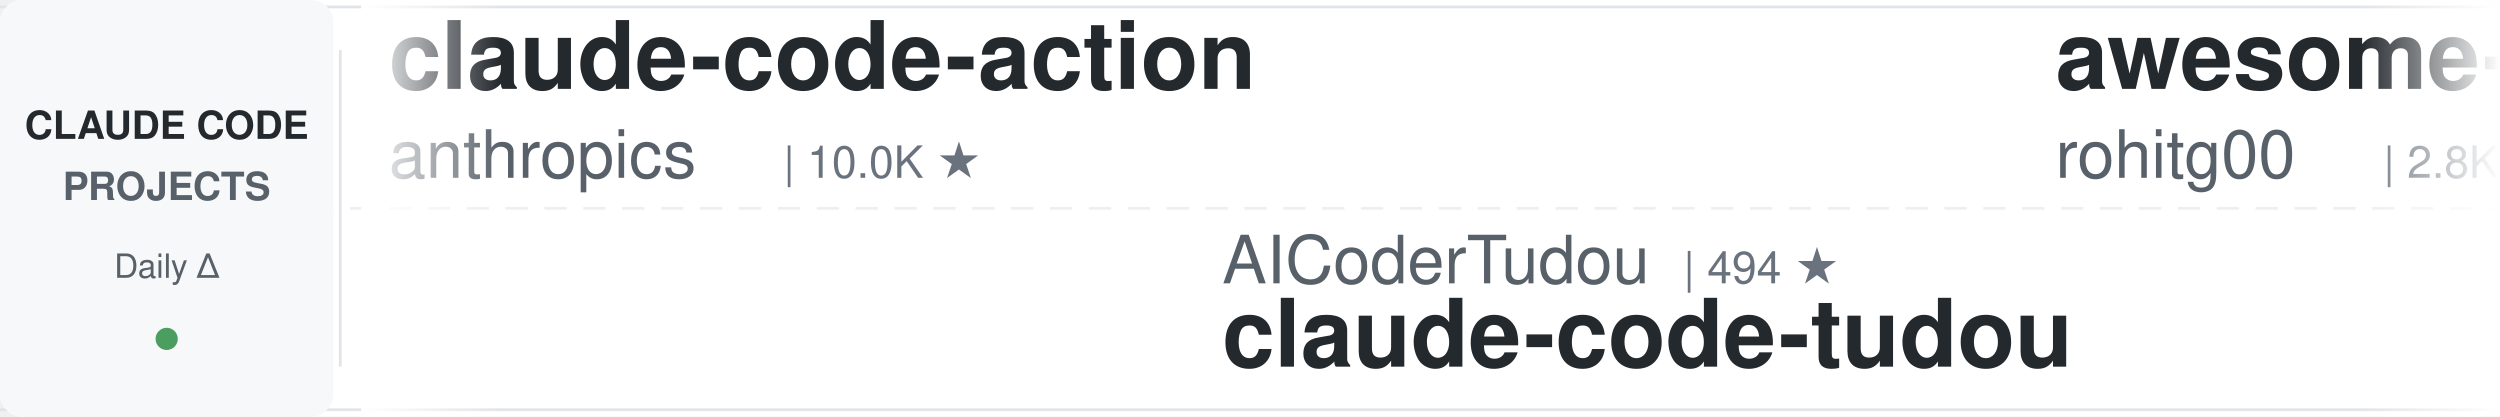
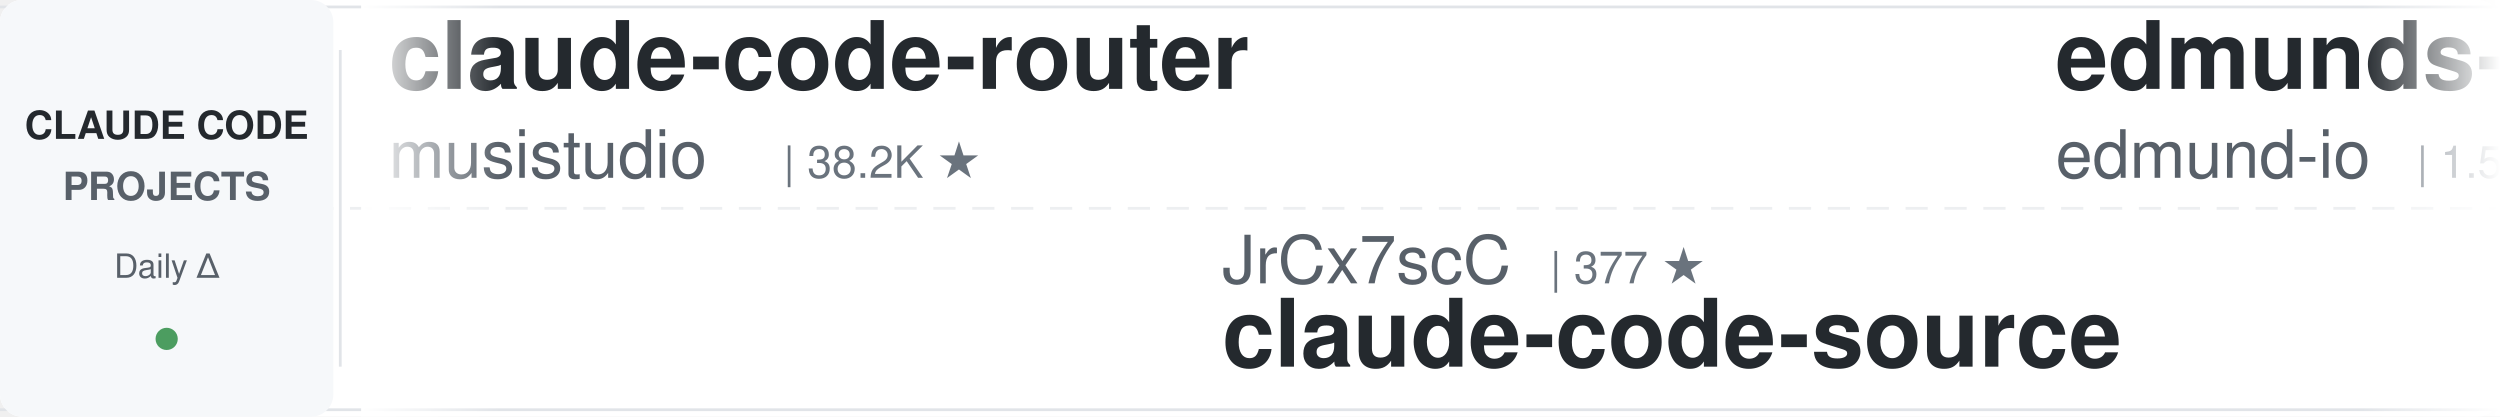
<svg xmlns="http://www.w3.org/2000/svg" width="900" height="150">
  <defs>
    <linearGradient id="leftFade" x1="0%" y1="0%" x2="100%" y2="0%">
      <stop offset="0%" style="stop-color:#ffffff;stop-opacity:1" />
      <stop offset="100%" style="stop-color:#ffffff;stop-opacity:0" />
    </linearGradient>
    <linearGradient id="rightFade" x1="0%" y1="0%" x2="100%" y2="0%">
      <stop offset="0%" style="stop-color:#ffffff;stop-opacity:0" />
      <stop offset="100%" style="stop-color:#ffffff;stop-opacity:1" />
    </linearGradient>
  </defs>
  <rect width="900" height="150" fill="#ffffff" rx="8" />
  <rect x="0" y="2" width="900" height="1" fill="#e1e4e8" />
  <rect x="0" y="147" width="900" height="1" fill="#e1e4e8" />
  <line x1="0" y1="75" x2="900" y2="75" stroke="#e1e4e8" stroke-width="1" stroke-dasharray="8 6" opacity="0.6" />
  <rect x="0" y="0" width="120" height="150" fill="#f6f8fa" rx="8" />
  <text x="60" y="50" font-family="-apple-system, BlinkMacSystemFont, 'Segoe UI', Helvetica, Arial, sans-serif" font-size="14" font-weight="600" fill="#24292e" text-anchor="middle">CLAUDE CODE</text>
  <text x="60" y="72" font-family="-apple-system, BlinkMacSystemFont, 'Segoe UI', Helvetica, Arial, sans-serif" font-size="14" font-weight="600" fill="#586069" text-anchor="middle">PROJECTS</text>
  <text x="60" y="100" font-family="-apple-system, BlinkMacSystemFont, 'Segoe UI', Helvetica, Arial, sans-serif" font-size="12" font-weight="500" fill="#586069" text-anchor="middle">Daily Δ</text>
  <circle cx="60" cy="122" r="4" fill="#22863a" opacity="0.8" />
  <rect x="122" y="18" width="1" height="114" fill="#e1e4e8" />
  <clipPath id="tickerClip">
    <rect x="130" y="0" width="770" height="150" />
  </clipPath>
  <g clip-path="url(#tickerClip)">
    <g id="tickerItems">
      <animateTransform attributeName="transform" attributeType="XML" type="translate" from="0 0" to="-3000 0" dur="54s" repeatCount="indefinite" />
      <g transform="translate(0, 0)">
-         <text x="140" y="32" font-family="-apple-system, BlinkMacSystemFont, 'Segoe UI', Helvetica, Arial, sans-serif" font-size="34" font-weight="600" fill="#24292e">claude-code-action</text>
-         <text x="140" y="64" font-family="-apple-system, BlinkMacSystemFont, 'Segoe UI', Helvetica, Arial, sans-serif" font-size="24" font-weight="400" fill="#586069">anthropics</text>
-         <text x="282" y="64" font-family="-apple-system, BlinkMacSystemFont, 'Segoe UI', Helvetica, Arial, sans-serif" font-size="16" font-weight="500" fill="#6a737d">| 10.0K ★</text>
+         <text x="140" y="32" font-family="-apple-system, BlinkMacSystemFont, 'Segoe UI', Helvetica, Arial, sans-serif" font-size="34" font-weight="600" fill="#24292e">claude-code-router</text>
+         <text x="140" y="64" font-family="-apple-system, BlinkMacSystemFont, 'Segoe UI', Helvetica, Arial, sans-serif" font-size="24" font-weight="400" fill="#586069">musistudio</text>
+         <text x="282" y="64" font-family="-apple-system, BlinkMacSystemFont, 'Segoe UI', Helvetica, Arial, sans-serif" font-size="16" font-weight="500" fill="#6a737d">| 38.2K ★</text>
      </g>
      <g transform="translate(300, 0)">
-         <text x="140" y="102" font-family="-apple-system, BlinkMacSystemFont, 'Segoe UI', Helvetica, Arial, sans-serif" font-size="24" font-weight="400" fill="#586069">AICoderTudou</text>
-         <text x="306" y="102" font-family="-apple-system, BlinkMacSystemFont, 'Segoe UI', Helvetica, Arial, sans-serif" font-size="16" font-weight="500" fill="#6a737d">| 494 ★</text>
-         <text x="140" y="132" font-family="-apple-system, BlinkMacSystemFont, 'Segoe UI', Helvetica, Arial, sans-serif" font-size="34" font-weight="600" fill="#24292e">claude-code-tudou</text>
+         <text x="140" y="102" font-family="-apple-system, BlinkMacSystemFont, 'Segoe UI', Helvetica, Arial, sans-serif" font-size="24" font-weight="400" fill="#586069">JrCx7scC</text>
+         <text x="258" y="102" font-family="-apple-system, BlinkMacSystemFont, 'Segoe UI', Helvetica, Arial, sans-serif" font-size="16" font-weight="500" fill="#6a737d">| 377 ★</text>
+         <text x="140" y="132" font-family="-apple-system, BlinkMacSystemFont, 'Segoe UI', Helvetica, Arial, sans-serif" font-size="34" font-weight="600" fill="#24292e">claude-code-source</text>
      </g>
      <g transform="translate(600, 0)">
-         <text x="140" y="32" font-family="-apple-system, BlinkMacSystemFont, 'Segoe UI', Helvetica, Arial, sans-serif" font-size="34" font-weight="600" fill="#24292e">awesome-claude-code-tool...</text>
-         <text x="140" y="64" font-family="-apple-system, BlinkMacSystemFont, 'Segoe UI', Helvetica, Arial, sans-serif" font-size="24" font-weight="400" fill="#586069">rohitg00</text>
-         <text x="258" y="64" font-family="-apple-system, BlinkMacSystemFont, 'Segoe UI', Helvetica, Arial, sans-serif" font-size="16" font-weight="500" fill="#6a737d">| 2.8K ★</text>
+         <text x="140" y="32" font-family="-apple-system, BlinkMacSystemFont, 'Segoe UI', Helvetica, Arial, sans-serif" font-size="34" font-weight="600" fill="#24292e">edmunds-claude-code</text>
+         <text x="140" y="64" font-family="-apple-system, BlinkMacSystemFont, 'Segoe UI', Helvetica, Arial, sans-serif" font-size="24" font-weight="400" fill="#586069">edmund-io</text>
+         <text x="270" y="64" font-family="-apple-system, BlinkMacSystemFont, 'Segoe UI', Helvetica, Arial, sans-serif" font-size="16" font-weight="500" fill="#6a737d">| 1.5K ★</text>
      </g>
      <g transform="translate(900, 0)">
-         <text x="140" y="102" font-family="-apple-system, BlinkMacSystemFont, 'Segoe UI', Helvetica, Arial, sans-serif" font-size="24" font-weight="400" fill="#586069">wanshuiyin</text>
-         <text x="282" y="102" font-family="-apple-system, BlinkMacSystemFont, 'Segoe UI', Helvetica, Arial, sans-serif" font-size="16" font-weight="500" fill="#6a737d">| 19.3K ★</text>
-         <text x="140" y="132" font-family="-apple-system, BlinkMacSystemFont, 'Segoe UI', Helvetica, Arial, sans-serif" font-size="34" font-weight="600" fill="#24292e">Auto-claude-code-researc...</text>
+         <text x="140" y="102" font-family="-apple-system, BlinkMacSystemFont, 'Segoe UI', Helvetica, Arial, sans-serif" font-size="24" font-weight="400" fill="#586069">affaan-m</text>
+         <text x="258" y="102" font-family="-apple-system, BlinkMacSystemFont, 'Segoe UI', Helvetica, Arial, sans-serif" font-size="16" font-weight="500" fill="#6a737d">| 304.3K ★</text>
+         <text x="140" y="132" font-family="-apple-system, BlinkMacSystemFont, 'Segoe UI', Helvetica, Arial, sans-serif" font-size="34" font-weight="600" fill="#24292e">ECC</text>
      </g>
      <g transform="translate(1200, 0)">
-         <text x="140" y="32" font-family="-apple-system, BlinkMacSystemFont, 'Segoe UI', Helvetica, Arial, sans-serif" font-size="34" font-weight="600" fill="#24292e">claude_codex_bridge</text>
-         <text x="140" y="64" font-family="-apple-system, BlinkMacSystemFont, 'Segoe UI', Helvetica, Arial, sans-serif" font-size="24" font-weight="400" fill="#586069">SeemSeam</text>
-         <text x="258" y="64" font-family="-apple-system, BlinkMacSystemFont, 'Segoe UI', Helvetica, Arial, sans-serif" font-size="16" font-weight="500" fill="#6a737d">| 3.6K ★</text>
+         <text x="140" y="32" font-family="-apple-system, BlinkMacSystemFont, 'Segoe UI', Helvetica, Arial, sans-serif" font-size="34" font-weight="600" fill="#24292e">Claude-Code-Usage-Monito...</text>
+         <text x="140" y="64" font-family="-apple-system, BlinkMacSystemFont, 'Segoe UI', Helvetica, Arial, sans-serif" font-size="24" font-weight="400" fill="#586069">Maciek-roboblog</text>
+         <text x="342" y="64" font-family="-apple-system, BlinkMacSystemFont, 'Segoe UI', Helvetica, Arial, sans-serif" font-size="16" font-weight="500" fill="#6a737d">| 8.8K ★</text>
      </g>
      <g transform="translate(1500, 0)">
-         <text x="140" y="102" font-family="-apple-system, BlinkMacSystemFont, 'Segoe UI', Helvetica, Arial, sans-serif" font-size="24" font-weight="400" fill="#586069">lintsinghua</text>
-         <text x="294" y="102" font-family="-apple-system, BlinkMacSystemFont, 'Segoe UI', Helvetica, Arial, sans-serif" font-size="16" font-weight="500" fill="#6a737d">| 4.4K ★</text>
-         <text x="140" y="132" font-family="-apple-system, BlinkMacSystemFont, 'Segoe UI', Helvetica, Arial, sans-serif" font-size="34" font-weight="600" fill="#24292e">claude-code-book</text>
+         <text x="140" y="102" font-family="-apple-system, BlinkMacSystemFont, 'Segoe UI', Helvetica, Arial, sans-serif" font-size="24" font-weight="400" fill="#586069">shareAI-lab</text>
+         <text x="294" y="102" font-family="-apple-system, BlinkMacSystemFont, 'Segoe UI', Helvetica, Arial, sans-serif" font-size="16" font-weight="500" fill="#6a737d">| 80.5K ★</text>
+         <text x="140" y="132" font-family="-apple-system, BlinkMacSystemFont, 'Segoe UI', Helvetica, Arial, sans-serif" font-size="34" font-weight="600" fill="#24292e">learn-claude-code</text>
      </g>
      <g transform="translate(1800, 0)">
-         <text x="140" y="32" font-family="-apple-system, BlinkMacSystemFont, 'Segoe UI', Helvetica, Arial, sans-serif" font-size="34" font-weight="600" fill="#24292e">claude-code-my-workflow</text>
-         <text x="140" y="64" font-family="-apple-system, BlinkMacSystemFont, 'Segoe UI', Helvetica, Arial, sans-serif" font-size="24" font-weight="400" fill="#586069">pedrohcgs</text>
-         <text x="270" y="64" font-family="-apple-system, BlinkMacSystemFont, 'Segoe UI', Helvetica, Arial, sans-serif" font-size="16" font-weight="500" fill="#6a737d">| 1.7K ★</text>
+         <text x="140" y="32" font-family="-apple-system, BlinkMacSystemFont, 'Segoe UI', Helvetica, Arial, sans-serif" font-size="34" font-weight="600" fill="#24292e">claude-code-ultimate-gui...</text>
+         <text x="140" y="64" font-family="-apple-system, BlinkMacSystemFont, 'Segoe UI', Helvetica, Arial, sans-serif" font-size="24" font-weight="400" fill="#586069">FlorianBruniaux</text>
+         <text x="342" y="64" font-family="-apple-system, BlinkMacSystemFont, 'Segoe UI', Helvetica, Arial, sans-serif" font-size="16" font-weight="500" fill="#6a737d">| 6.5K ★</text>
      </g>
      <g transform="translate(2100, 0)">
-         <text x="140" y="102" font-family="-apple-system, BlinkMacSystemFont, 'Segoe UI', Helvetica, Arial, sans-serif" font-size="24" font-weight="400" fill="#586069">Maciek-roboblog</text>
-         <text x="342" y="102" font-family="-apple-system, BlinkMacSystemFont, 'Segoe UI', Helvetica, Arial, sans-serif" font-size="16" font-weight="500" fill="#6a737d">| 8.8K ★</text>
-         <text x="140" y="132" font-family="-apple-system, BlinkMacSystemFont, 'Segoe UI', Helvetica, Arial, sans-serif" font-size="34" font-weight="600" fill="#24292e">Claude-Code-Usage-Monito...</text>
+         <text x="140" y="102" font-family="-apple-system, BlinkMacSystemFont, 'Segoe UI', Helvetica, Arial, sans-serif" font-size="24" font-weight="400" fill="#586069">overwirehq</text>
+         <text x="282" y="102" font-family="-apple-system, BlinkMacSystemFont, 'Segoe UI', Helvetica, Arial, sans-serif" font-size="16" font-weight="500" fill="#6a737d">| 2.8K ★</text>
+         <text x="140" y="132" font-family="-apple-system, BlinkMacSystemFont, 'Segoe UI', Helvetica, Arial, sans-serif" font-size="34" font-weight="600" fill="#24292e">claude-code-telegram</text>
      </g>
      <g transform="translate(2400, 0)">
-         <text x="140" y="32" font-family="-apple-system, BlinkMacSystemFont, 'Segoe UI', Helvetica, Arial, sans-serif" font-size="34" font-weight="600" fill="#24292e">ralph-claude-code</text>
-         <text x="140" y="64" font-family="-apple-system, BlinkMacSystemFont, 'Segoe UI', Helvetica, Arial, sans-serif" font-size="24" font-weight="400" fill="#586069">frankbria</text>
-         <text x="270" y="64" font-family="-apple-system, BlinkMacSystemFont, 'Segoe UI', Helvetica, Arial, sans-serif" font-size="16" font-weight="500" fill="#6a737d">| 9.7K ★</text>
+         <text x="140" y="32" font-family="-apple-system, BlinkMacSystemFont, 'Segoe UI', Helvetica, Arial, sans-serif" font-size="34" font-weight="600" fill="#24292e">Open-ClaudeCode</text>
+         <text x="140" y="64" font-family="-apple-system, BlinkMacSystemFont, 'Segoe UI', Helvetica, Arial, sans-serif" font-size="24" font-weight="400" fill="#586069">LING71671</text>
+         <text x="270" y="64" font-family="-apple-system, BlinkMacSystemFont, 'Segoe UI', Helvetica, Arial, sans-serif" font-size="16" font-weight="500" fill="#6a737d">| 991 ★</text>
      </g>
      <g transform="translate(2700, 0)">
-         <text x="140" y="102" font-family="-apple-system, BlinkMacSystemFont, 'Segoe UI', Helvetica, Arial, sans-serif" font-size="24" font-weight="400" fill="#586069">liuup</text>
-         <text x="222" y="102" font-family="-apple-system, BlinkMacSystemFont, 'Segoe UI', Helvetica, Arial, sans-serif" font-size="16" font-weight="500" fill="#6a737d">| 4.1K ★</text>
-         <text x="140" y="132" font-family="-apple-system, BlinkMacSystemFont, 'Segoe UI', Helvetica, Arial, sans-serif" font-size="34" font-weight="600" fill="#24292e">claude-code-analysis</text>
+         <text x="140" y="102" font-family="-apple-system, BlinkMacSystemFont, 'Segoe UI', Helvetica, Arial, sans-serif" font-size="24" font-weight="400" fill="#586069">Yuyz0112</text>
+         <text x="258" y="102" font-family="-apple-system, BlinkMacSystemFont, 'Segoe UI', Helvetica, Arial, sans-serif" font-size="16" font-weight="500" fill="#6a737d">| 2.5K ★</text>
+         <text x="140" y="132" font-family="-apple-system, BlinkMacSystemFont, 'Segoe UI', Helvetica, Arial, sans-serif" font-size="34" font-weight="600" fill="#24292e">claude-code-reverse</text>
      </g>
      <g transform="translate(3000, 0)">
-         <text x="140" y="32" font-family="-apple-system, BlinkMacSystemFont, 'Segoe UI', Helvetica, Arial, sans-serif" font-size="34" font-weight="600" fill="#24292e">claude-code-action</text>
-         <text x="140" y="64" font-family="-apple-system, BlinkMacSystemFont, 'Segoe UI', Helvetica, Arial, sans-serif" font-size="24" font-weight="400" fill="#586069">anthropics</text>
-         <text x="282" y="64" font-family="-apple-system, BlinkMacSystemFont, 'Segoe UI', Helvetica, Arial, sans-serif" font-size="16" font-weight="500" fill="#6a737d">| 10.0K ★</text>
+         <text x="140" y="32" font-family="-apple-system, BlinkMacSystemFont, 'Segoe UI', Helvetica, Arial, sans-serif" font-size="34" font-weight="600" fill="#24292e">claude-code-router</text>
+         <text x="140" y="64" font-family="-apple-system, BlinkMacSystemFont, 'Segoe UI', Helvetica, Arial, sans-serif" font-size="24" font-weight="400" fill="#586069">musistudio</text>
+         <text x="282" y="64" font-family="-apple-system, BlinkMacSystemFont, 'Segoe UI', Helvetica, Arial, sans-serif" font-size="16" font-weight="500" fill="#6a737d">| 38.2K ★</text>
      </g>
      <g transform="translate(3300, 0)">
-         <text x="140" y="102" font-family="-apple-system, BlinkMacSystemFont, 'Segoe UI', Helvetica, Arial, sans-serif" font-size="24" font-weight="400" fill="#586069">AICoderTudou</text>
-         <text x="306" y="102" font-family="-apple-system, BlinkMacSystemFont, 'Segoe UI', Helvetica, Arial, sans-serif" font-size="16" font-weight="500" fill="#6a737d">| 494 ★</text>
-         <text x="140" y="132" font-family="-apple-system, BlinkMacSystemFont, 'Segoe UI', Helvetica, Arial, sans-serif" font-size="34" font-weight="600" fill="#24292e">claude-code-tudou</text>
+         <text x="140" y="102" font-family="-apple-system, BlinkMacSystemFont, 'Segoe UI', Helvetica, Arial, sans-serif" font-size="24" font-weight="400" fill="#586069">JrCx7scC</text>
+         <text x="258" y="102" font-family="-apple-system, BlinkMacSystemFont, 'Segoe UI', Helvetica, Arial, sans-serif" font-size="16" font-weight="500" fill="#6a737d">| 377 ★</text>
+         <text x="140" y="132" font-family="-apple-system, BlinkMacSystemFont, 'Segoe UI', Helvetica, Arial, sans-serif" font-size="34" font-weight="600" fill="#24292e">claude-code-source</text>
      </g>
      <g transform="translate(3600, 0)">
-         <text x="140" y="32" font-family="-apple-system, BlinkMacSystemFont, 'Segoe UI', Helvetica, Arial, sans-serif" font-size="34" font-weight="600" fill="#24292e">awesome-claude-code-tool...</text>
-         <text x="140" y="64" font-family="-apple-system, BlinkMacSystemFont, 'Segoe UI', Helvetica, Arial, sans-serif" font-size="24" font-weight="400" fill="#586069">rohitg00</text>
-         <text x="258" y="64" font-family="-apple-system, BlinkMacSystemFont, 'Segoe UI', Helvetica, Arial, sans-serif" font-size="16" font-weight="500" fill="#6a737d">| 2.8K ★</text>
+         <text x="140" y="32" font-family="-apple-system, BlinkMacSystemFont, 'Segoe UI', Helvetica, Arial, sans-serif" font-size="34" font-weight="600" fill="#24292e">edmunds-claude-code</text>
+         <text x="140" y="64" font-family="-apple-system, BlinkMacSystemFont, 'Segoe UI', Helvetica, Arial, sans-serif" font-size="24" font-weight="400" fill="#586069">edmund-io</text>
+         <text x="270" y="64" font-family="-apple-system, BlinkMacSystemFont, 'Segoe UI', Helvetica, Arial, sans-serif" font-size="16" font-weight="500" fill="#6a737d">| 1.5K ★</text>
      </g>
      <g transform="translate(3900, 0)">
-         <text x="140" y="102" font-family="-apple-system, BlinkMacSystemFont, 'Segoe UI', Helvetica, Arial, sans-serif" font-size="24" font-weight="400" fill="#586069">wanshuiyin</text>
-         <text x="282" y="102" font-family="-apple-system, BlinkMacSystemFont, 'Segoe UI', Helvetica, Arial, sans-serif" font-size="16" font-weight="500" fill="#6a737d">| 19.3K ★</text>
-         <text x="140" y="132" font-family="-apple-system, BlinkMacSystemFont, 'Segoe UI', Helvetica, Arial, sans-serif" font-size="34" font-weight="600" fill="#24292e">Auto-claude-code-researc...</text>
+         <text x="140" y="102" font-family="-apple-system, BlinkMacSystemFont, 'Segoe UI', Helvetica, Arial, sans-serif" font-size="24" font-weight="400" fill="#586069">affaan-m</text>
+         <text x="258" y="102" font-family="-apple-system, BlinkMacSystemFont, 'Segoe UI', Helvetica, Arial, sans-serif" font-size="16" font-weight="500" fill="#6a737d">| 304.3K ★</text>
+         <text x="140" y="132" font-family="-apple-system, BlinkMacSystemFont, 'Segoe UI', Helvetica, Arial, sans-serif" font-size="34" font-weight="600" fill="#24292e">ECC</text>
      </g>
    </g>
  </g>
  <rect x="130" y="0" width="50" height="150" fill="url(#leftFade)" />
  <rect x="850" y="0" width="50" height="150" fill="url(#rightFade)" />
</svg>
